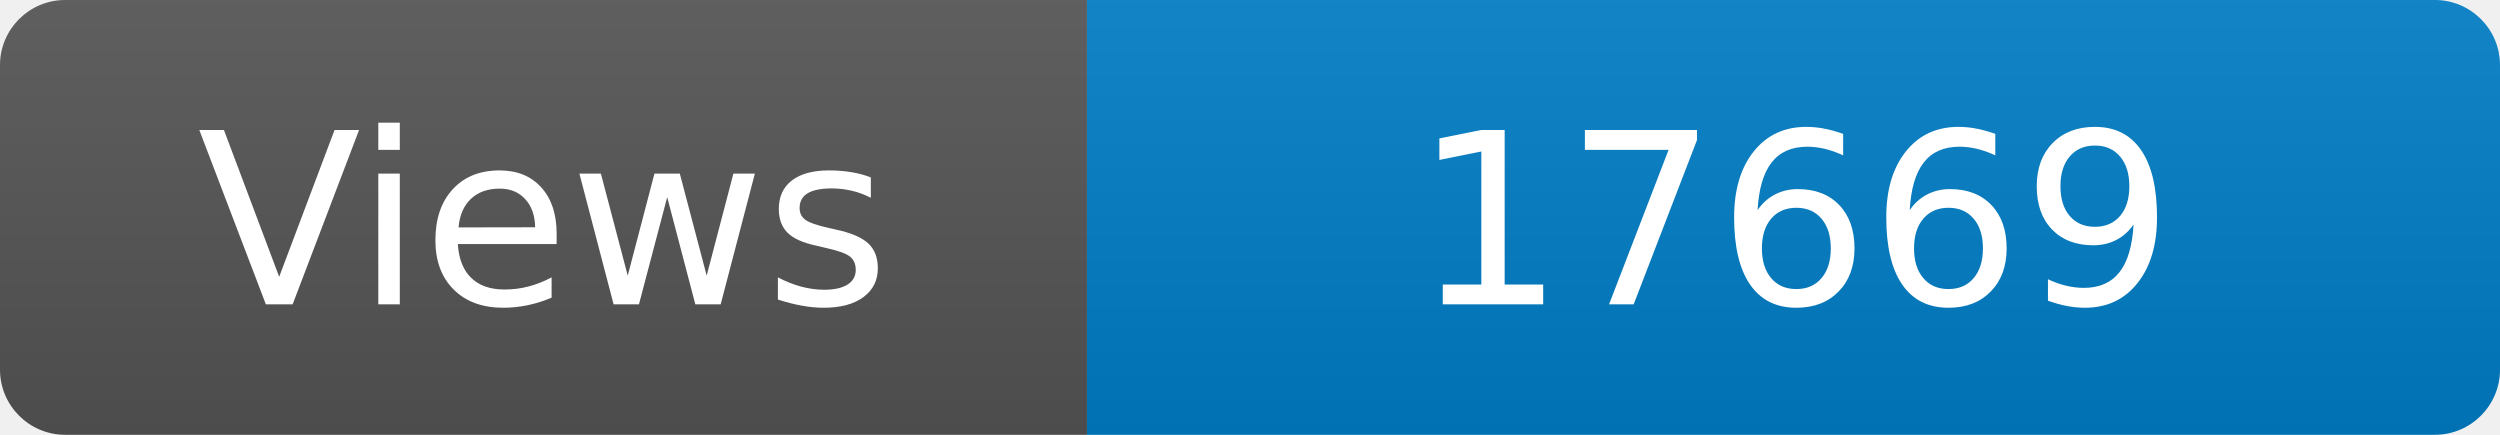
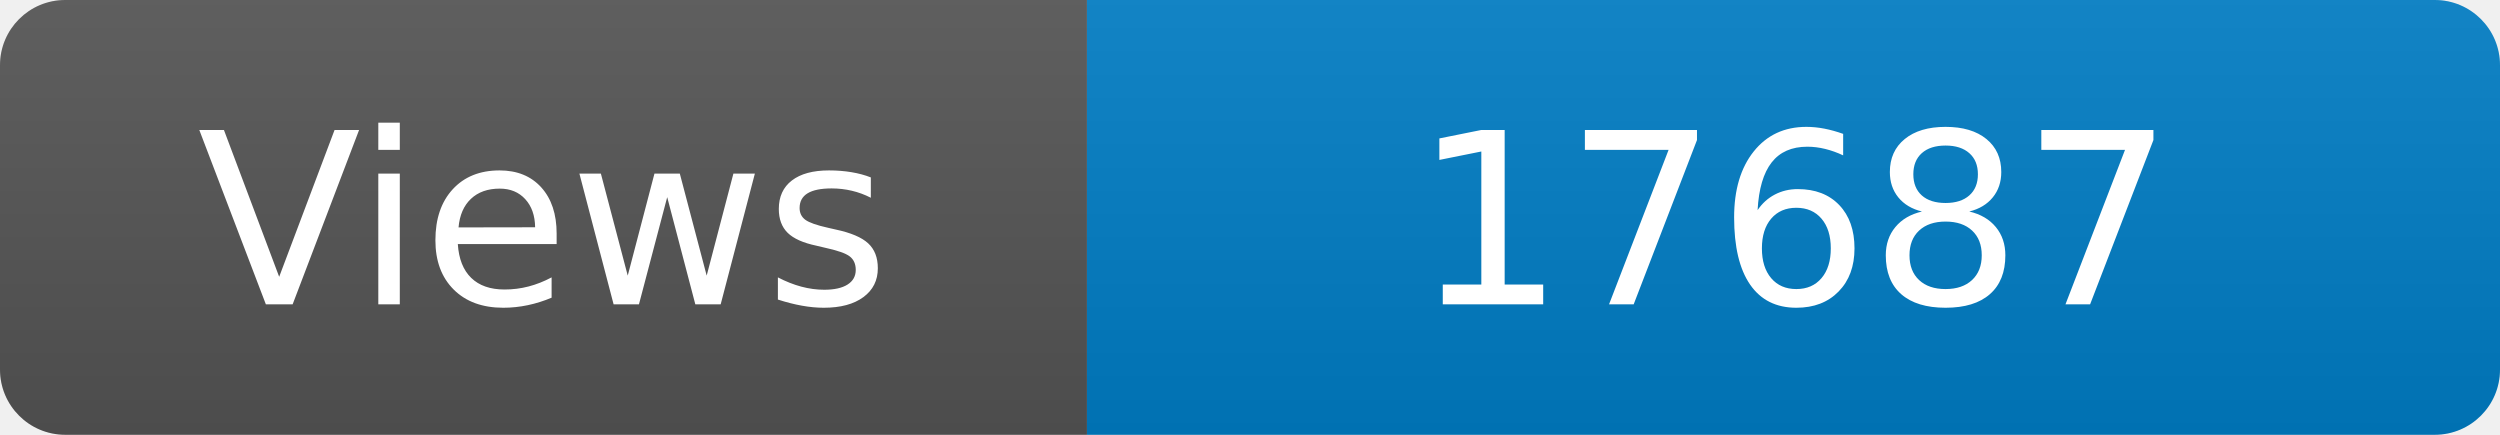
<svg xmlns="http://www.w3.org/2000/svg" width="115" height="20" role="img" aria-label="Maintained?: yes">
  <linearGradient id="s" x2="0" y2="100%">
    <stop offset="0" stop-color="#bbb" stop-opacity=".1" />
    <stop offset="1" stop-opacity=".1" />
  </linearGradient>
  <clipPath id="r">
    <rect width="115" height="20" rx="3" fill="#fff" />
  </clipPath>
  <g clip-path="url(#r)">
    <rect width="50" height="20" fill="#555" />
    <rect x="50" width="160" height="20" fill="#007ec6" />
    <rect width="115" height="20" fill="url(#s)" />
  </g>
  <g fill="#fff" text-anchor="middle" font-family="Verdana,Geneva,DejaVu Sans,sans-serif" font-size="110">
    <text x="250" y="140" transform="scale(.1)" fill="#fff">Views</text>
-     <text x="825" y="140" transform="scale(.1)" fill="#fff">17669</text>
+     <text x="825" y="140" transform="scale(.1)" fill="#fff">17687</text>
  </g>
</svg>
